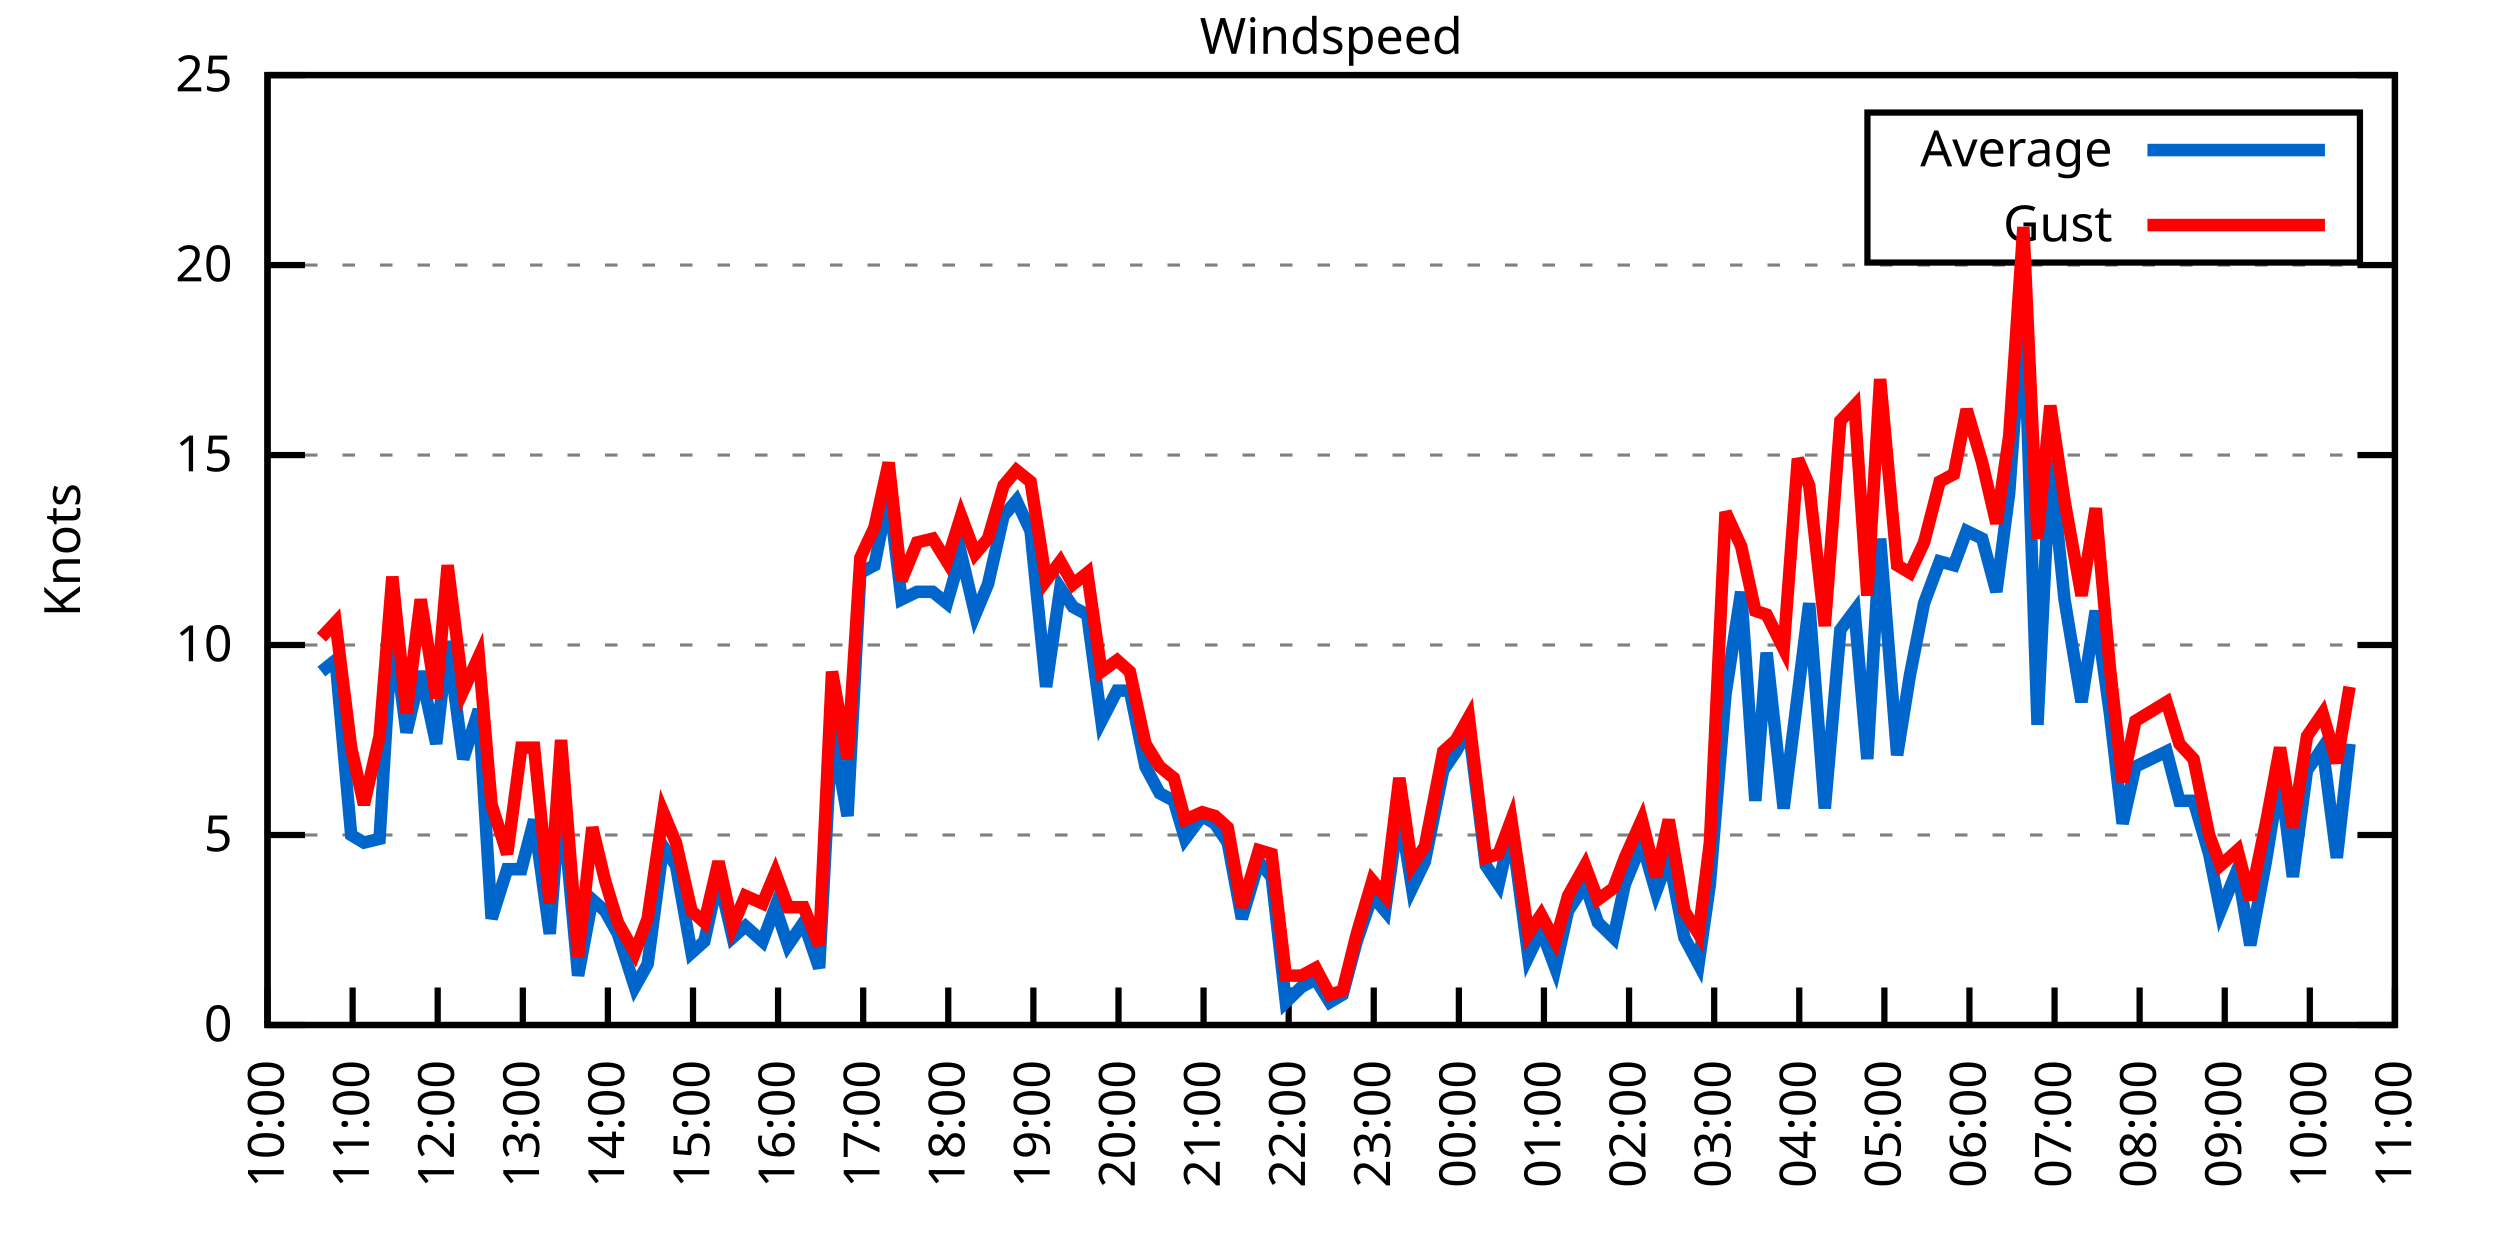
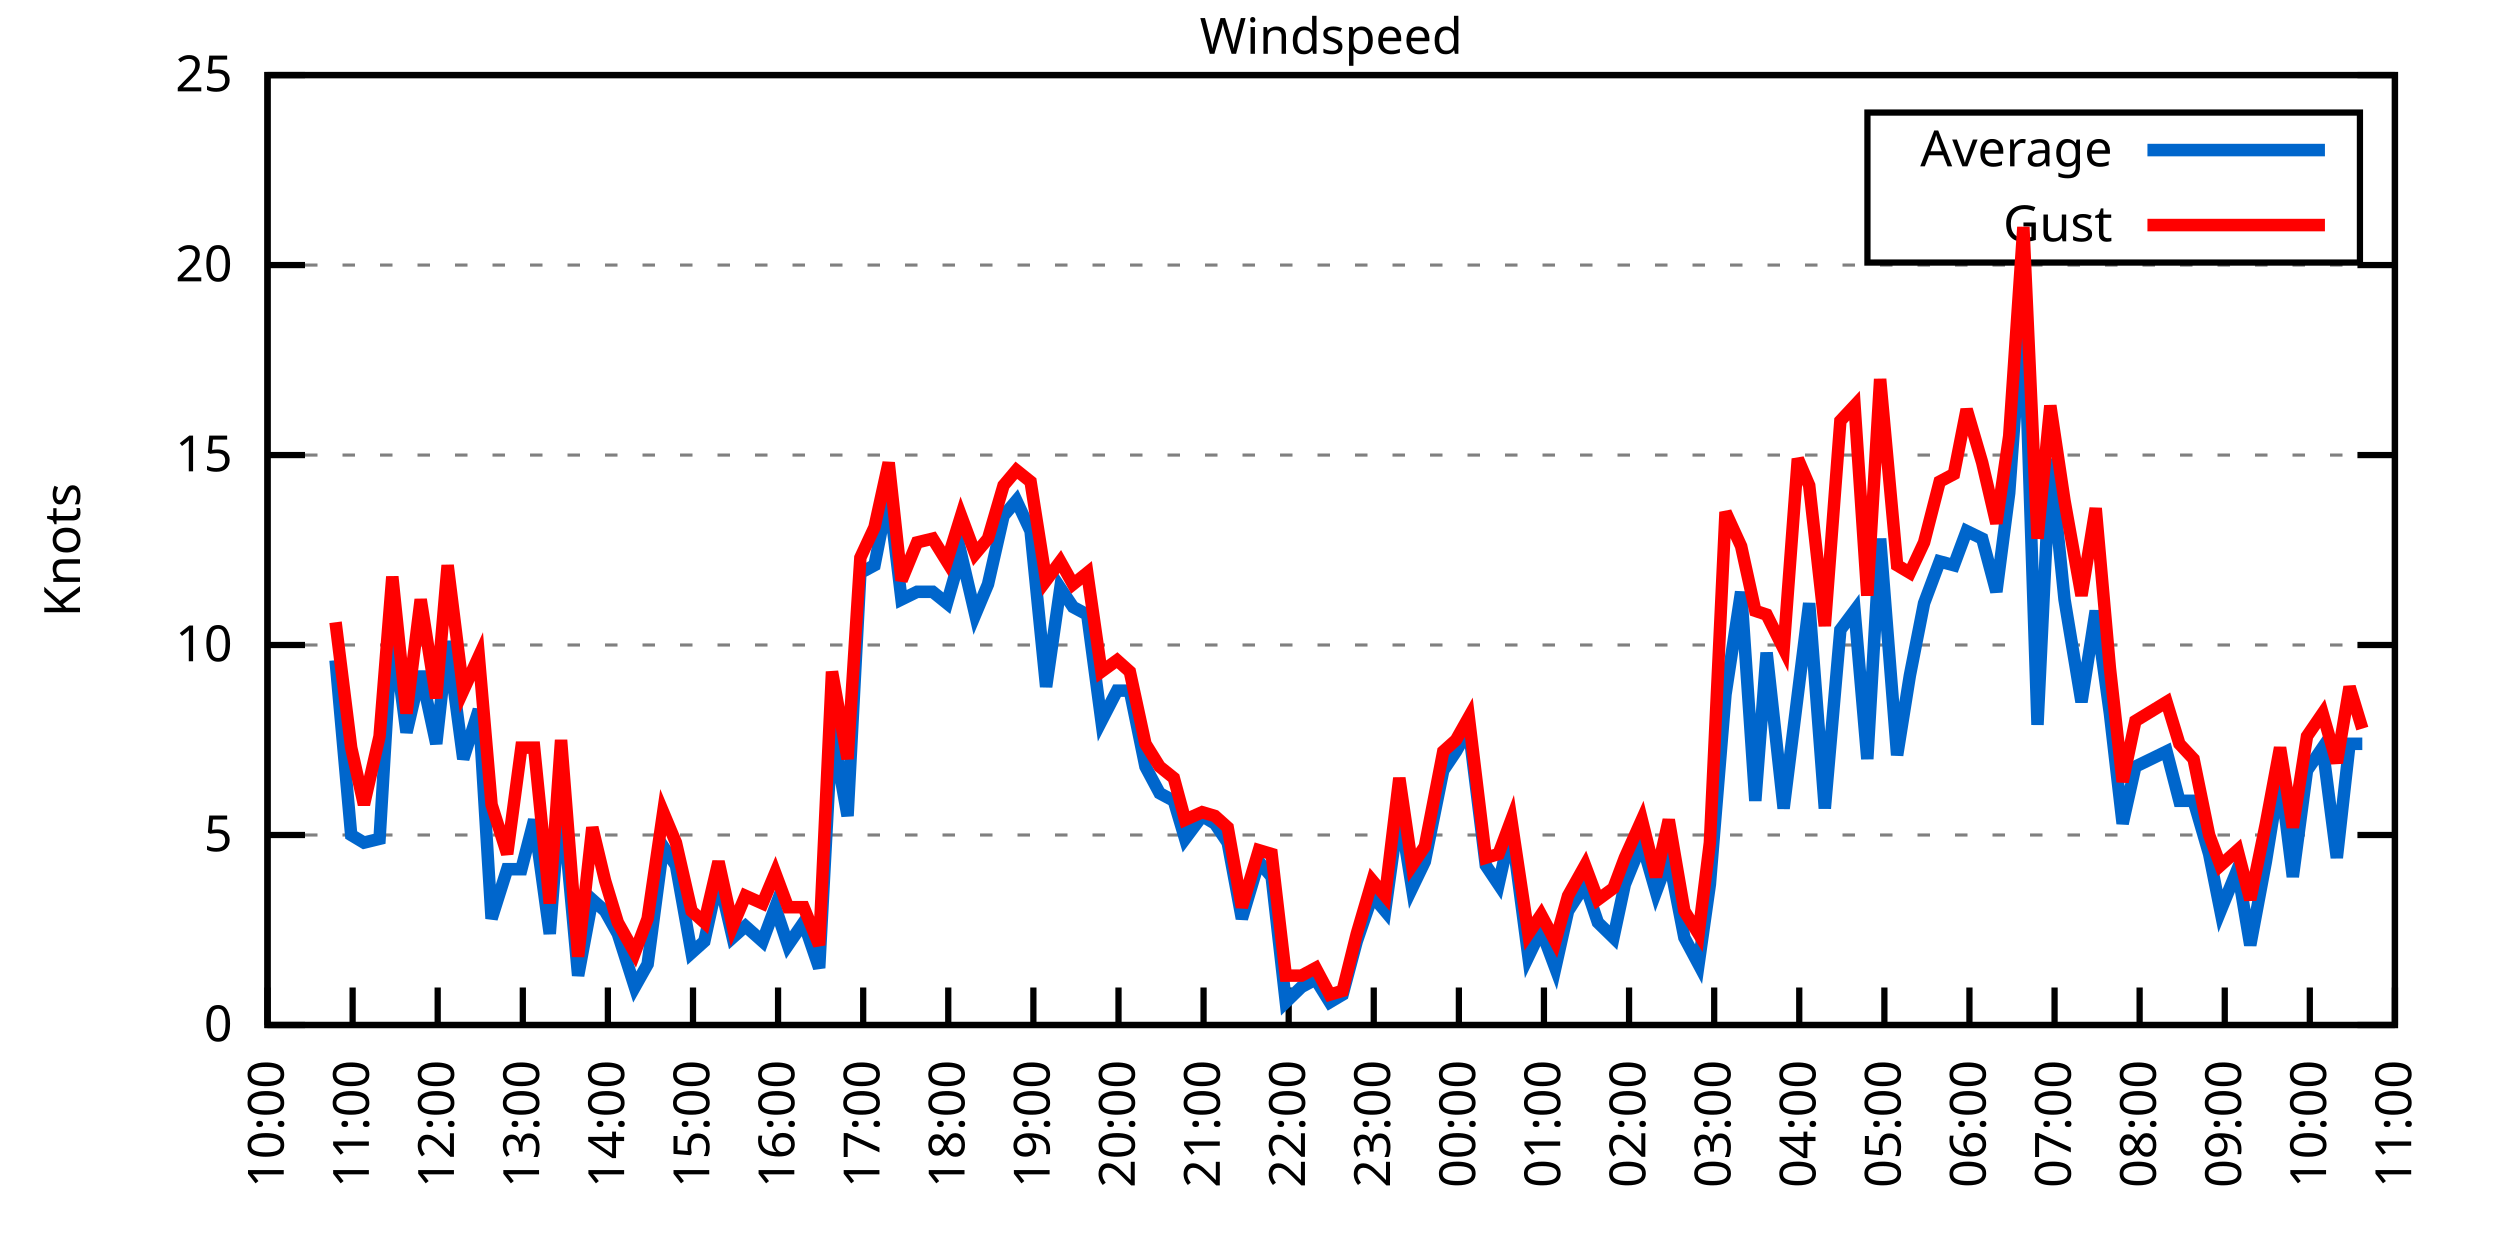
<svg xmlns="http://www.w3.org/2000/svg" xmlns:xlink="http://www.w3.org/1999/xlink" width="400" height="200" viewBox="0 0 400 200">
  <g id="gnuplot_canvas">
    <rect x="0" y="0" width="400" height="200" fill="none" />
    <defs>
      <circle id="gpDot" r="0.5" stroke-width="0.5" stroke="currentColor" />
      <path id="gpPt0" stroke-width="0.333" stroke="currentColor" d="M-1,0 h2 M0,-1 v2" />
      <path id="gpPt1" stroke-width="0.333" stroke="currentColor" d="M-1,-1 L1,1 M1,-1 L-1,1" />
      <path id="gpPt2" stroke-width="0.333" stroke="currentColor" d="M-1,0 L1,0 M0,-1 L0,1 M-1,-1 L1,1 M-1,1 L1,-1" />
      <rect id="gpPt3" stroke-width="0.333" stroke="currentColor" x="-1" y="-1" width="2" height="2" />
      <rect id="gpPt4" stroke-width="0.333" stroke="currentColor" fill="currentColor" x="-1" y="-1" width="2" height="2" />
      <circle id="gpPt5" stroke-width="0.333" stroke="currentColor" cx="0" cy="0" r="1" />
      <use xlink:href="#gpPt5" id="gpPt6" fill="currentColor" stroke="none" />
      <path id="gpPt7" stroke-width="0.333" stroke="currentColor" d="M0,-1.33 L-1.33,0.67 L1.33,0.67 z" />
      <use xlink:href="#gpPt7" id="gpPt8" fill="currentColor" stroke="none" />
      <use xlink:href="#gpPt7" id="gpPt9" stroke="currentColor" transform="rotate(180)" />
      <use xlink:href="#gpPt9" id="gpPt10" fill="currentColor" stroke="none" />
      <use xlink:href="#gpPt3" id="gpPt11" stroke="currentColor" transform="rotate(45)" />
      <use xlink:href="#gpPt11" id="gpPt12" fill="currentColor" stroke="none" />
      <path id="gpPt13" stroke-width="0.333" stroke="currentColor" d="M0,1.330 L1.265,0.411 L0.782,-1.067 L-0.782,-1.076 L-1.265,0.411 z" />
      <use xlink:href="#gpPt13" id="gpPt14" fill="currentColor" stroke="none" />
      <filter id="textbox" filterUnits="objectBoundingBox" x="0" y="0" height="1" width="1">
        <feFlood flood-color="white" flood-opacity="1" result="bgnd" />
        <feComposite in="SourceGraphic" in2="bgnd" operator="atop" />
      </filter>
      <filter id="greybox" filterUnits="objectBoundingBox" x="0" y="0" height="1" width="1">
        <feFlood flood-color="lightgrey" flood-opacity="1" result="grey" />
        <feComposite in="SourceGraphic" in2="grey" operator="atop" />
      </filter>
    </defs>
    <g fill="none" color="white" stroke="currentColor" stroke-width="1.00" stroke-linecap="butt" stroke-linejoin="miter">
</g>
    <g fill="none" color="black" stroke="currentColor" stroke-width="1.00" stroke-linecap="butt" stroke-linejoin="miter">
      <g stroke="none" shape-rendering="crispEdges">
        <polygon fill="rgb(255, 255, 255)" points="42.80,164.00 383.18,164.00 383.18,12.02 42.80,12.02 " />
      </g>
    </g>
    <g fill="none" color="black" stroke="currentColor" stroke-width="1.00" stroke-linecap="butt" stroke-linejoin="miter">
</g>
    <g fill="none" color="black" stroke="black" stroke-width="0.50" stroke-linecap="butt" stroke-linejoin="miter">
</g>
    <g fill="none" color="gray" stroke="currentColor" stroke-width="0.50" stroke-linecap="butt" stroke-linejoin="miter">
      <path stroke="gray" stroke-dasharray="2,4" class="gridline" d="M42.80,164.00 L383.19,164.00  " />
    </g>
    <g fill="none" color="gray" stroke="gray" stroke-width="1.00" stroke-linecap="butt" stroke-linejoin="miter">
</g>
    <g fill="none" color="black" stroke="currentColor" stroke-width="1.00" stroke-linecap="butt" stroke-linejoin="miter">
      <path stroke="black" d="M42.80,164.00 L48.80,164.00 M383.19,164.00 L377.19,164.00  " />
      <g transform="translate(37.20,166.60)" stroke="none" fill="black" font-family="Sans" font-size="8.00" text-anchor="end">
        <text>
          <tspan font-family="Sans"> 0</tspan>
        </text>
      </g>
    </g>
    <g fill="none" color="black" stroke="currentColor" stroke-width="1.00" stroke-linecap="butt" stroke-linejoin="miter">
</g>
    <g fill="none" color="black" stroke="black" stroke-width="0.50" stroke-linecap="butt" stroke-linejoin="miter">
</g>
    <g fill="none" color="gray" stroke="currentColor" stroke-width="0.50" stroke-linecap="butt" stroke-linejoin="miter">
      <path stroke="gray" stroke-dasharray="2,4" class="gridline" d="M42.80,133.60 L383.19,133.60  " />
    </g>
    <g fill="none" color="gray" stroke="gray" stroke-width="1.00" stroke-linecap="butt" stroke-linejoin="miter">
</g>
    <g fill="none" color="black" stroke="currentColor" stroke-width="1.00" stroke-linecap="butt" stroke-linejoin="miter">
      <path stroke="black" d="M42.80,133.60 L48.80,133.60 M383.19,133.60 L377.19,133.60  " />
      <g transform="translate(37.20,136.20)" stroke="none" fill="black" font-family="Sans" font-size="8.00" text-anchor="end">
        <text>
          <tspan font-family="Sans"> 5</tspan>
        </text>
      </g>
    </g>
    <g fill="none" color="black" stroke="currentColor" stroke-width="1.00" stroke-linecap="butt" stroke-linejoin="miter">
</g>
    <g fill="none" color="black" stroke="black" stroke-width="0.50" stroke-linecap="butt" stroke-linejoin="miter">
</g>
    <g fill="none" color="gray" stroke="currentColor" stroke-width="0.50" stroke-linecap="butt" stroke-linejoin="miter">
      <path stroke="gray" stroke-dasharray="2,4" class="gridline" d="M42.80,103.20 L383.19,103.20  " />
    </g>
    <g fill="none" color="gray" stroke="gray" stroke-width="1.00" stroke-linecap="butt" stroke-linejoin="miter">
</g>
    <g fill="none" color="black" stroke="currentColor" stroke-width="1.00" stroke-linecap="butt" stroke-linejoin="miter">
      <path stroke="black" d="M42.80,103.20 L48.80,103.20 M383.19,103.20 L377.19,103.20  " />
      <g transform="translate(37.20,105.80)" stroke="none" fill="black" font-family="Sans" font-size="8.00" text-anchor="end">
        <text>
          <tspan font-family="Sans"> 10</tspan>
        </text>
      </g>
    </g>
    <g fill="none" color="black" stroke="currentColor" stroke-width="1.00" stroke-linecap="butt" stroke-linejoin="miter">
</g>
    <g fill="none" color="black" stroke="black" stroke-width="0.50" stroke-linecap="butt" stroke-linejoin="miter">
</g>
    <g fill="none" color="gray" stroke="currentColor" stroke-width="0.50" stroke-linecap="butt" stroke-linejoin="miter">
      <path stroke="gray" stroke-dasharray="2,4" class="gridline" d="M42.80,72.81 L383.19,72.81  " />
    </g>
    <g fill="none" color="gray" stroke="gray" stroke-width="1.00" stroke-linecap="butt" stroke-linejoin="miter">
</g>
    <g fill="none" color="black" stroke="currentColor" stroke-width="1.00" stroke-linecap="butt" stroke-linejoin="miter">
      <path stroke="black" d="M42.80,72.81 L48.80,72.81 M383.19,72.81 L377.19,72.81  " />
      <g transform="translate(37.20,75.41)" stroke="none" fill="black" font-family="Sans" font-size="8.00" text-anchor="end">
        <text>
          <tspan font-family="Sans"> 15</tspan>
        </text>
      </g>
    </g>
    <g fill="none" color="black" stroke="currentColor" stroke-width="1.00" stroke-linecap="butt" stroke-linejoin="miter">
</g>
    <g fill="none" color="black" stroke="black" stroke-width="0.50" stroke-linecap="butt" stroke-linejoin="miter">
</g>
    <g fill="none" color="gray" stroke="currentColor" stroke-width="0.50" stroke-linecap="butt" stroke-linejoin="miter">
      <path stroke="gray" stroke-dasharray="2,4" class="gridline" d="M42.80,42.41 L383.19,42.41  " />
    </g>
    <g fill="none" color="gray" stroke="gray" stroke-width="1.00" stroke-linecap="butt" stroke-linejoin="miter">
</g>
    <g fill="none" color="black" stroke="currentColor" stroke-width="1.00" stroke-linecap="butt" stroke-linejoin="miter">
      <path stroke="black" d="M42.80,42.41 L48.80,42.41 M383.19,42.41 L377.19,42.41  " />
      <g transform="translate(37.20,45.01)" stroke="none" fill="black" font-family="Sans" font-size="8.00" text-anchor="end">
        <text>
          <tspan font-family="Sans"> 20</tspan>
        </text>
      </g>
    </g>
    <g fill="none" color="black" stroke="currentColor" stroke-width="1.00" stroke-linecap="butt" stroke-linejoin="miter">
</g>
    <g fill="none" color="black" stroke="black" stroke-width="0.50" stroke-linecap="butt" stroke-linejoin="miter">
</g>
    <g fill="none" color="gray" stroke="currentColor" stroke-width="0.50" stroke-linecap="butt" stroke-linejoin="miter">
      <path stroke="gray" stroke-dasharray="2,4" class="gridline" d="M42.80,12.01 L383.19,12.01  " />
    </g>
    <g fill="none" color="gray" stroke="gray" stroke-width="1.00" stroke-linecap="butt" stroke-linejoin="miter">
</g>
    <g fill="none" color="black" stroke="currentColor" stroke-width="1.00" stroke-linecap="butt" stroke-linejoin="miter">
      <path stroke="black" d="M42.80,12.01 L48.80,12.01 M383.19,12.01 L377.19,12.01  " />
      <g transform="translate(37.20,14.61)" stroke="none" fill="black" font-family="Sans" font-size="8.00" text-anchor="end">
        <text>
          <tspan font-family="Sans"> 25</tspan>
        </text>
      </g>
    </g>
    <g fill="none" color="black" stroke="currentColor" stroke-width="1.00" stroke-linecap="butt" stroke-linejoin="miter">
      <path stroke="black" d="M42.80,164.00 L42.80,158.00  " />
      <g transform="translate(45.40,169.60) rotate(270.00)" stroke="none" fill="black" font-family="Sans" font-size="8.00" text-anchor="end">
        <text>
          <tspan font-family="Sans">10:00</tspan>
        </text>
      </g>
    </g>
    <g fill="none" color="black" stroke="currentColor" stroke-width="1.00" stroke-linecap="butt" stroke-linejoin="miter">
      <path stroke="black" d="M56.42,164.00 L56.42,158.00  " />
      <g transform="translate(59.02,169.60) rotate(270.00)" stroke="none" fill="black" font-family="Sans" font-size="8.00" text-anchor="end">
        <text>
          <tspan font-family="Sans">11:00</tspan>
        </text>
      </g>
    </g>
    <g fill="none" color="black" stroke="currentColor" stroke-width="1.00" stroke-linecap="butt" stroke-linejoin="miter">
      <path stroke="black" d="M70.03,164.00 L70.03,158.00  " />
      <g transform="translate(72.63,169.60) rotate(270.00)" stroke="none" fill="black" font-family="Sans" font-size="8.00" text-anchor="end">
        <text>
          <tspan font-family="Sans">12:00</tspan>
        </text>
      </g>
    </g>
    <g fill="none" color="black" stroke="currentColor" stroke-width="1.00" stroke-linecap="butt" stroke-linejoin="miter">
      <path stroke="black" d="M83.65,164.00 L83.65,158.00  " />
      <g transform="translate(86.25,169.60) rotate(270.00)" stroke="none" fill="black" font-family="Sans" font-size="8.00" text-anchor="end">
        <text>
          <tspan font-family="Sans">13:00</tspan>
        </text>
      </g>
    </g>
    <g fill="none" color="black" stroke="currentColor" stroke-width="1.00" stroke-linecap="butt" stroke-linejoin="miter">
      <path stroke="black" d="M97.26,164.00 L97.26,158.00  " />
      <g transform="translate(99.86,169.60) rotate(270.00)" stroke="none" fill="black" font-family="Sans" font-size="8.00" text-anchor="end">
        <text>
          <tspan font-family="Sans">14:00</tspan>
        </text>
      </g>
    </g>
    <g fill="none" color="black" stroke="currentColor" stroke-width="1.00" stroke-linecap="butt" stroke-linejoin="miter">
      <path stroke="black" d="M110.88,164.00 L110.88,158.00  " />
      <g transform="translate(113.48,169.60) rotate(270.00)" stroke="none" fill="black" font-family="Sans" font-size="8.00" text-anchor="end">
        <text>
          <tspan font-family="Sans">15:00</tspan>
        </text>
      </g>
    </g>
    <g fill="none" color="black" stroke="currentColor" stroke-width="1.00" stroke-linecap="butt" stroke-linejoin="miter">
      <path stroke="black" d="M124.49,164.00 L124.49,158.00  " />
      <g transform="translate(127.09,169.60) rotate(270.00)" stroke="none" fill="black" font-family="Sans" font-size="8.00" text-anchor="end">
        <text>
          <tspan font-family="Sans">16:00</tspan>
        </text>
      </g>
    </g>
    <g fill="none" color="black" stroke="currentColor" stroke-width="1.00" stroke-linecap="butt" stroke-linejoin="miter">
      <path stroke="black" d="M138.11,164.00 L138.11,158.00  " />
      <g transform="translate(140.71,169.60) rotate(270.00)" stroke="none" fill="black" font-family="Sans" font-size="8.00" text-anchor="end">
        <text>
          <tspan font-family="Sans">17:00</tspan>
        </text>
      </g>
    </g>
    <g fill="none" color="black" stroke="currentColor" stroke-width="1.00" stroke-linecap="butt" stroke-linejoin="miter">
      <path stroke="black" d="M151.72,164.00 L151.72,158.00  " />
      <g transform="translate(154.32,169.60) rotate(270.00)" stroke="none" fill="black" font-family="Sans" font-size="8.00" text-anchor="end">
        <text>
          <tspan font-family="Sans">18:00</tspan>
        </text>
      </g>
    </g>
    <g fill="none" color="black" stroke="currentColor" stroke-width="1.00" stroke-linecap="butt" stroke-linejoin="miter">
      <path stroke="black" d="M165.34,164.00 L165.34,158.00  " />
      <g transform="translate(167.94,169.60) rotate(270.00)" stroke="none" fill="black" font-family="Sans" font-size="8.00" text-anchor="end">
        <text>
          <tspan font-family="Sans">19:00</tspan>
        </text>
      </g>
    </g>
    <g fill="none" color="black" stroke="currentColor" stroke-width="1.00" stroke-linecap="butt" stroke-linejoin="miter">
      <path stroke="black" d="M178.96,164.00 L178.96,158.00  " />
      <g transform="translate(181.56,169.60) rotate(270.00)" stroke="none" fill="black" font-family="Sans" font-size="8.00" text-anchor="end">
        <text>
          <tspan font-family="Sans">20:00</tspan>
        </text>
      </g>
    </g>
    <g fill="none" color="black" stroke="currentColor" stroke-width="1.00" stroke-linecap="butt" stroke-linejoin="miter">
      <path stroke="black" d="M192.57,164.00 L192.57,158.00  " />
      <g transform="translate(195.17,169.60) rotate(270.00)" stroke="none" fill="black" font-family="Sans" font-size="8.00" text-anchor="end">
        <text>
          <tspan font-family="Sans">21:00</tspan>
        </text>
      </g>
    </g>
    <g fill="none" color="black" stroke="currentColor" stroke-width="1.00" stroke-linecap="butt" stroke-linejoin="miter">
      <path stroke="black" d="M206.19,164.00 L206.19,158.00  " />
      <g transform="translate(208.79,169.60) rotate(270.00)" stroke="none" fill="black" font-family="Sans" font-size="8.00" text-anchor="end">
        <text>
          <tspan font-family="Sans">22:00</tspan>
        </text>
      </g>
    </g>
    <g fill="none" color="black" stroke="currentColor" stroke-width="1.00" stroke-linecap="butt" stroke-linejoin="miter">
      <path stroke="black" d="M219.80,164.00 L219.80,158.00  " />
      <g transform="translate(222.40,169.60) rotate(270.00)" stroke="none" fill="black" font-family="Sans" font-size="8.00" text-anchor="end">
        <text>
          <tspan font-family="Sans">23:00</tspan>
        </text>
      </g>
    </g>
    <g fill="none" color="black" stroke="currentColor" stroke-width="1.00" stroke-linecap="butt" stroke-linejoin="miter">
      <path stroke="black" d="M233.42,164.00 L233.42,158.00  " />
      <g transform="translate(236.02,169.60) rotate(270.00)" stroke="none" fill="black" font-family="Sans" font-size="8.00" text-anchor="end">
        <text>
          <tspan font-family="Sans">00:00</tspan>
        </text>
      </g>
    </g>
    <g fill="none" color="black" stroke="currentColor" stroke-width="1.00" stroke-linecap="butt" stroke-linejoin="miter">
      <path stroke="black" d="M247.03,164.00 L247.03,158.00  " />
      <g transform="translate(249.63,169.60) rotate(270.00)" stroke="none" fill="black" font-family="Sans" font-size="8.00" text-anchor="end">
        <text>
          <tspan font-family="Sans">01:00</tspan>
        </text>
      </g>
    </g>
    <g fill="none" color="black" stroke="currentColor" stroke-width="1.00" stroke-linecap="butt" stroke-linejoin="miter">
      <path stroke="black" d="M260.65,164.00 L260.65,158.00  " />
      <g transform="translate(263.25,169.60) rotate(270.00)" stroke="none" fill="black" font-family="Sans" font-size="8.00" text-anchor="end">
        <text>
          <tspan font-family="Sans">02:00</tspan>
        </text>
      </g>
    </g>
    <g fill="none" color="black" stroke="currentColor" stroke-width="1.00" stroke-linecap="butt" stroke-linejoin="miter">
      <path stroke="black" d="M274.27,164.00 L274.27,158.00  " />
      <g transform="translate(276.87,169.60) rotate(270.00)" stroke="none" fill="black" font-family="Sans" font-size="8.00" text-anchor="end">
        <text>
          <tspan font-family="Sans">03:00</tspan>
        </text>
      </g>
    </g>
    <g fill="none" color="black" stroke="currentColor" stroke-width="1.00" stroke-linecap="butt" stroke-linejoin="miter">
      <path stroke="black" d="M287.88,164.00 L287.88,158.00  " />
      <g transform="translate(290.48,169.60) rotate(270.00)" stroke="none" fill="black" font-family="Sans" font-size="8.00" text-anchor="end">
        <text>
          <tspan font-family="Sans">04:00</tspan>
        </text>
      </g>
    </g>
    <g fill="none" color="black" stroke="currentColor" stroke-width="1.00" stroke-linecap="butt" stroke-linejoin="miter">
      <path stroke="black" d="M301.50,164.00 L301.50,158.00  " />
      <g transform="translate(304.10,169.60) rotate(270.00)" stroke="none" fill="black" font-family="Sans" font-size="8.00" text-anchor="end">
        <text>
          <tspan font-family="Sans">05:00</tspan>
        </text>
      </g>
    </g>
    <g fill="none" color="black" stroke="currentColor" stroke-width="1.00" stroke-linecap="butt" stroke-linejoin="miter">
      <path stroke="black" d="M315.11,164.00 L315.11,158.00  " />
      <g transform="translate(317.71,169.60) rotate(270.00)" stroke="none" fill="black" font-family="Sans" font-size="8.00" text-anchor="end">
        <text>
          <tspan font-family="Sans">06:00</tspan>
        </text>
      </g>
    </g>
    <g fill="none" color="black" stroke="currentColor" stroke-width="1.00" stroke-linecap="butt" stroke-linejoin="miter">
      <path stroke="black" d="M328.73,164.00 L328.73,158.00  " />
      <g transform="translate(331.33,169.60) rotate(270.00)" stroke="none" fill="black" font-family="Sans" font-size="8.00" text-anchor="end">
        <text>
          <tspan font-family="Sans">07:00</tspan>
        </text>
      </g>
    </g>
    <g fill="none" color="black" stroke="currentColor" stroke-width="1.00" stroke-linecap="butt" stroke-linejoin="miter">
      <path stroke="black" d="M342.34,164.00 L342.34,158.00  " />
      <g transform="translate(344.94,169.60) rotate(270.00)" stroke="none" fill="black" font-family="Sans" font-size="8.00" text-anchor="end">
        <text>
          <tspan font-family="Sans">08:00</tspan>
        </text>
      </g>
    </g>
    <g fill="none" color="black" stroke="currentColor" stroke-width="1.00" stroke-linecap="butt" stroke-linejoin="miter">
      <path stroke="black" d="M355.96,164.00 L355.96,158.00  " />
      <g transform="translate(358.56,169.60) rotate(270.00)" stroke="none" fill="black" font-family="Sans" font-size="8.00" text-anchor="end">
        <text>
          <tspan font-family="Sans">09:00</tspan>
        </text>
      </g>
    </g>
    <g fill="none" color="black" stroke="currentColor" stroke-width="1.00" stroke-linecap="butt" stroke-linejoin="miter">
      <path stroke="black" d="M369.57,164.00 L369.57,158.00  " />
      <g transform="translate(372.17,169.60) rotate(270.00)" stroke="none" fill="black" font-family="Sans" font-size="8.00" text-anchor="end">
        <text>
          <tspan font-family="Sans">10:00</tspan>
        </text>
      </g>
    </g>
    <g fill="none" color="black" stroke="currentColor" stroke-width="1.00" stroke-linecap="butt" stroke-linejoin="miter">
      <path stroke="black" d="M383.19,164.00 L383.19,158.00  " />
      <g transform="translate(385.79,169.60) rotate(270.00)" stroke="none" fill="black" font-family="Sans" font-size="8.00" text-anchor="end">
        <text>
          <tspan font-family="Sans">11:00</tspan>
        </text>
      </g>
    </g>
    <g fill="none" color="black" stroke="currentColor" stroke-width="1.00" stroke-linecap="butt" stroke-linejoin="miter">
</g>
    <g fill="none" color="black" stroke="currentColor" stroke-width="1.00" stroke-linecap="butt" stroke-linejoin="miter">
      <path stroke="black" d="M42.80,12.01 L42.80,164.00 L383.19,164.00 L383.19,12.01 L42.80,12.01 Z  " />
    </g>
    <g fill="none" color="black" stroke="currentColor" stroke-width="1.00" stroke-linecap="butt" stroke-linejoin="miter">
</g>
    <g fill="none" color="black" stroke="currentColor" stroke-width="1.00" stroke-linecap="butt" stroke-linejoin="miter">
      <path stroke="black" d="M298.79,42.01 L298.79,18.01 L377.59,18.01 L377.59,42.01 L298.79,42.01 Z  " />
    </g>
    <g id="Windspeed_plot_1">
      <g fill="none" color="white" stroke="black" stroke-width="2.00" stroke-linecap="butt" stroke-linejoin="miter">
</g>
      <g fill="none" color="black" stroke="currentColor" stroke-width="2.00" stroke-linecap="butt" stroke-linejoin="miter">
        <g transform="translate(337.99,26.61)" stroke="none" fill="black" font-family="Sans" font-size="8.00" text-anchor="end">
          <text>
            <tspan font-family="Sans">Average</tspan>
          </text>
        </g>
      </g>
      <g fill="none" color="black" stroke="currentColor" stroke-width="2.00" stroke-linecap="butt" stroke-linejoin="miter">
-         <path stroke="rgb(  0, 102, 204)" d="M343.59,24.01 L371.99,24.01 M51.42,107.46 L53.69,105.64 L56.19,133.60 L58.23,134.82 L60.73,134.21 L62.77,100.16   L65.04,117.19 L67.31,107.46 L69.80,119.01 L71.62,102.60 L74.12,121.44 L76.61,113.54 L78.65,146.98 L81.15,139.07   L83.42,139.07 L85.46,131.17 L87.96,149.41 L89.77,126.31 L92.50,156.10 L94.77,143.94 L96.81,145.76 L98.85,149.41   L101.57,157.92 L103.62,154.27 L106.11,135.43 L108.15,138.47 L110.65,152.45 L112.69,150.62 L114.96,140.29 L117.23,150.02   L119.27,148.19 L122.00,150.62 L124.04,145.15 L126.08,151.23 L128.58,147.59 L131.07,154.88 L133.12,116.58 L135.61,130.56   L137.66,91.65 L139.92,90.44 L142.19,78.89 L144.24,95.91 L146.73,94.69 L149.23,94.69 L151.50,96.52 L153.77,88.61   L156.04,98.34 L158.08,93.48 L160.57,82.53 L162.62,80.10 L164.89,84.97 L167.38,109.89 L169.65,94.08 L171.69,97.12   L173.96,98.34 L176.23,115.36 L178.73,110.50 L180.77,110.50 L183.27,122.66 L185.54,126.91 L187.81,128.13 L189.62,134.21   L192.34,130.56 L194.39,131.78 L196.43,134.82 L198.70,146.98 L201.42,137.86 L203.46,140.29 L205.73,160.35 L208.23,157.92   L210.50,156.70 L212.77,160.35 L214.81,159.14 L217.08,150.62 L219.58,143.33 L221.62,145.76 L223.89,129.35 L225.93,142.11   L227.97,137.86 L230.92,123.27 L232.96,120.23 L235.01,116.58 L237.73,138.47 L239.77,141.51 L241.81,132.39 L244.54,153.06   L246.58,148.80 L248.85,154.88 L250.89,145.76 L253.61,141.51 L255.66,147.59 L258.15,150.02 L259.97,141.51 L262.69,134.82   L264.96,142.72 L267.00,137.25 L269.50,150.02 L271.77,154.27 L273.58,141.51 L276.08,111.11 L278.58,94.69 L280.85,128.13   L282.66,104.42 L285.38,129.35 L287.65,111.11 L289.47,96.52 L291.97,129.35 L294.46,100.77 L296.73,97.73 L298.77,121.44   L300.82,86.18 L303.54,120.83 L305.58,108.07 L307.85,96.52 L310.35,89.83 L312.62,90.44 L314.66,84.97 L317.15,86.18   L319.42,94.69 L321.47,78.89 L323.74,47.88 L326.00,115.97 L328.05,73.41 L330.32,95.91 L333.04,112.32 L335.31,97.73   L337.58,114.15 L339.62,131.78 L341.66,122.66 L346.65,120.23 L348.70,128.13 L350.97,128.13 L353.46,136.64 L355.28,145.76   L358.00,139.07 L360.04,151.23 L362.54,137.86 L364.81,123.87 L366.85,140.29 L369.12,123.27 L371.62,119.62 L373.89,137.25   L375.93,119.01  " />
+         <path stroke="rgb(  0, 102, 204)" d="M343.59,24.01 L371.99,24.01 M53.69,105.64 L56.19,133.60 L58.23,134.82 L60.73,134.21 L62.77,100.16 L65.04,117.19   L67.31,107.46 L69.80,119.01 L71.62,102.60 L74.12,121.44 L76.61,113.54 L78.65,146.98 L81.15,139.07 L83.42,139.07   L85.46,131.17 L87.96,149.41 L89.77,126.31 L92.50,156.10 L94.77,143.94 L96.81,145.76 L98.85,149.41 L101.57,157.92   L103.62,154.27 L106.11,135.43 L108.15,138.47 L110.65,152.45 L112.69,150.62 L114.96,140.29 L117.23,150.02 L119.27,148.19   L122.00,150.62 L124.04,145.15 L126.08,151.23 L128.58,147.59 L131.07,154.88 L133.12,116.58 L135.61,130.56 L137.66,91.65   L139.92,90.44 L142.19,78.89 L144.24,95.91 L146.73,94.69 L149.23,94.69 L151.50,96.52 L153.77,88.61 L156.04,98.34   L158.08,93.48 L160.57,82.53 L162.62,80.10 L164.89,84.97 L167.38,109.89 L169.65,94.08 L171.69,97.12 L173.96,98.34   L176.23,115.36 L178.73,110.50 L180.77,110.50 L183.27,122.66 L185.54,126.91 L187.81,128.13 L189.62,134.21 L192.34,130.56   L194.39,131.78 L196.43,134.82 L198.70,146.98 L201.42,137.86 L203.46,140.29 L205.73,160.35 L208.23,157.92 L210.50,156.70   L212.77,160.35 L214.81,159.14 L217.08,150.62 L219.58,143.33 L221.62,145.76 L223.89,129.35 L225.93,142.11 L227.97,137.86   L230.92,123.27 L232.96,120.23 L235.01,116.58 L237.73,138.47 L239.77,141.51 L241.81,132.39 L244.54,153.06 L246.58,148.80   L248.85,154.88 L250.89,145.76 L253.61,141.51 L255.66,147.59 L258.15,150.02 L259.97,141.51 L262.69,134.82 L264.96,142.72   L267.00,137.25 L269.50,150.02 L271.77,154.27 L273.58,141.51 L276.08,111.11 L278.58,94.69 L280.85,128.13 L282.66,104.42   L285.38,129.35 L287.65,111.11 L289.47,96.52 L291.97,129.35 L294.46,100.77 L296.73,97.73 L298.77,121.44 L300.82,86.18   L303.54,120.83 L305.58,108.07 L307.85,96.52 L310.35,89.83 L312.62,90.44 L314.66,84.97 L317.15,86.18 L319.42,94.69   L321.47,78.89 L323.74,47.88 L326.00,115.97 L328.05,73.41 L330.32,95.91 L333.04,112.32 L335.31,97.73 L337.58,114.15   L339.62,131.78 L341.66,122.66 L346.65,120.23 L348.70,128.13 L350.97,128.13 L353.46,136.64 L355.28,145.76 L358.00,139.07   L360.04,151.23 L362.54,137.86 L364.81,123.87 L366.85,140.29 L369.12,123.27 L371.62,119.62 L373.89,137.25 L375.93,119.01   L377.97,119.01  " />
      </g>
    </g>
    <g id="Windspeed_plot_2">
      <g fill="none" color="black" stroke="currentColor" stroke-width="2.00" stroke-linecap="butt" stroke-linejoin="miter">
        <g transform="translate(337.99,38.61)" stroke="none" fill="black" font-family="Sans" font-size="8.00" text-anchor="end">
          <text>
            <tspan font-family="Sans">Gust</tspan>
          </text>
        </g>
      </g>
      <g fill="none" color="black" stroke="currentColor" stroke-width="2.00" stroke-linecap="butt" stroke-linejoin="miter">
-         <path stroke="rgb(255,   0,   0)" d="M343.59,36.01 L371.99,36.01 M51.42,101.99 L53.69,99.56 L56.19,119.62 L58.23,128.74 L60.73,117.80 L62.77,92.26   L65.04,114.15 L67.31,95.91 L69.80,111.72 L71.62,90.44 L74.12,110.50 L76.61,105.03 L78.65,128.74 L81.15,136.64   L83.42,119.62 L85.46,119.62 L87.96,144.55 L89.77,118.40 L92.50,153.06 L94.77,132.39 L96.81,140.90 L98.85,147.59   L101.57,152.45 L103.62,146.98 L106.11,129.95 L108.15,134.82 L110.65,145.76 L112.69,147.59 L114.96,137.86 L117.23,148.19   L119.27,143.33 L122.00,144.55 L124.04,139.68 L126.08,145.15 L128.58,145.15 L131.07,151.23 L133.12,107.46 L135.61,121.44   L137.66,89.22 L139.92,84.36 L142.19,74.02 L144.24,92.87 L146.73,86.79 L149.23,86.18 L151.50,89.83 L153.77,82.53   L156.04,88.61 L158.08,86.18 L160.57,77.67 L162.62,75.24 L164.89,77.06 L167.38,92.87 L169.65,89.83 L171.69,93.48   L173.96,91.65 L176.23,107.46 L178.73,105.64 L180.77,107.46 L183.27,119.01 L185.54,122.66 L187.81,124.48 L189.62,131.17   L192.34,129.95 L194.39,130.56 L196.43,132.39 L198.70,145.15 L201.42,136.03 L203.46,136.64 L205.73,156.10 L208.23,156.10   L210.50,154.88 L212.77,159.14 L214.81,158.53 L217.08,149.41 L219.58,140.90 L221.62,143.33 L223.89,124.48 L225.93,138.47   L227.97,135.43 L230.92,120.23 L232.96,118.40 L235.01,114.76 L237.73,137.25 L239.77,136.64 L241.81,131.17 L244.54,149.41   L246.58,146.37 L248.85,150.62 L250.89,143.33 L253.61,138.47 L255.66,143.94 L258.15,142.11 L259.97,137.25 L262.69,131.17   L264.96,140.29 L267.00,131.17 L269.50,145.76 L271.77,149.41 L273.58,134.82 L276.08,81.93 L278.58,87.40 L280.85,97.73   L282.66,98.34 L285.38,103.81 L287.65,73.41 L289.47,77.67 L291.97,100.16 L294.46,67.33 L296.73,64.90 L298.77,95.30   L300.82,60.65 L303.54,90.44 L305.58,91.65 L307.85,86.79 L310.35,77.06 L312.62,75.85 L314.66,65.51 L317.15,74.02   L319.42,83.75 L321.47,69.77 L323.74,36.33 L326.00,86.18 L328.05,64.90 L330.32,80.10 L333.04,95.30 L335.31,81.32   L337.58,106.85 L339.62,125.09 L341.66,115.36 L346.65,112.32 L348.70,119.01 L350.97,121.44 L353.46,133.60 L355.28,138.47   L358.00,136.03 L360.04,143.94 L362.54,131.78 L364.81,119.62 L366.85,132.39 L369.12,117.80 L371.62,114.15 L373.89,122.05   L375.93,109.89  " />
+         <path stroke="rgb(255,   0,   0)" d="M343.59,36.01 L371.99,36.01 M53.69,99.56 L56.19,119.62 L58.23,128.74 L60.73,117.80 L62.77,92.26 L65.04,114.15   L67.31,95.91 L69.80,111.72 L71.62,90.44 L74.12,110.50 L76.61,105.03 L78.65,128.74 L81.15,136.64 L83.42,119.62   L85.46,119.62 L87.96,144.55 L89.77,118.40 L92.50,153.06 L94.77,132.39 L96.81,140.90 L98.85,147.59 L101.57,152.45   L103.62,146.98 L106.11,129.95 L108.15,134.82 L110.65,145.76 L112.69,147.59 L114.96,137.86 L117.23,148.19 L119.27,143.33   L122.00,144.55 L124.04,139.68 L126.08,145.15 L128.58,145.15 L131.07,151.23 L133.12,107.46 L135.61,121.44 L137.66,89.22   L139.92,84.36 L142.19,74.02 L144.24,92.87 L146.73,86.79 L149.23,86.18 L151.50,89.83 L153.77,82.53 L156.04,88.61   L158.08,86.18 L160.57,77.67 L162.62,75.24 L164.89,77.06 L167.38,92.87 L169.65,89.83 L171.69,93.48 L173.96,91.65   L176.23,107.46 L178.73,105.64 L180.77,107.46 L183.27,119.01 L185.54,122.66 L187.81,124.48 L189.62,131.17 L192.34,129.95   L194.39,130.56 L196.43,132.39 L198.70,145.15 L201.42,136.03 L203.46,136.64 L205.73,156.10 L208.23,156.10 L210.50,154.88   L212.77,159.14 L214.81,158.53 L217.08,149.41 L219.58,140.90 L221.62,143.33 L223.89,124.48 L225.93,138.47 L227.97,135.43   L230.92,120.23 L232.96,118.40 L235.01,114.76 L237.73,137.25 L239.77,136.64 L241.81,131.17 L244.54,149.41 L246.58,146.37   L248.85,150.62 L250.89,143.33 L253.61,138.47 L255.66,143.94 L258.15,142.11 L259.97,137.25 L262.69,131.17 L264.96,140.29   L267.00,131.17 L269.50,145.76 L271.77,149.41 L273.58,134.82 L276.08,81.93 L278.58,87.40 L280.85,97.73 L282.66,98.34   L285.38,103.81 L287.65,73.41 L289.47,77.67 L291.97,100.16 L294.46,67.33 L296.73,64.90 L298.77,95.30 L300.82,60.65   L303.54,90.44 L305.58,91.65 L307.85,86.79 L310.35,77.06 L312.62,75.85 L314.66,65.51 L317.15,74.02 L319.42,83.75   L321.47,69.77 L323.74,36.33 L326.00,86.18 L328.05,64.90 L330.32,80.10 L333.04,95.30 L335.31,81.32 L337.58,106.85   L339.62,125.09 L341.66,115.36 L346.65,112.32 L348.70,119.01 L350.97,121.44 L353.46,133.60 L355.28,138.47 L358.00,136.03   L360.04,143.94 L362.54,131.78 L364.81,119.62 L366.85,132.39 L369.12,117.80 L371.62,114.15 L373.89,122.05 L375.93,109.89   L377.97,116.58  " />
      </g>
    </g>
    <g fill="none" color="black" stroke="currentColor" stroke-width="2.00" stroke-linecap="butt" stroke-linejoin="miter">
</g>
    <g fill="none" color="black" stroke="black" stroke-width="1.00" stroke-linecap="butt" stroke-linejoin="miter">
</g>
    <g fill="none" color="black" stroke="currentColor" stroke-width="1.00" stroke-linecap="butt" stroke-linejoin="miter">
      <path stroke="black" d="M42.80,12.01 L42.80,164.00 L383.19,164.00 L383.19,12.01 L42.80,12.01 Z  " />
      <g transform="translate(12.80,88.01) rotate(270.00)" stroke="none" fill="black" font-family="Sans" font-size="8.00" text-anchor="middle">
        <text>
          <tspan font-family="Sans">Knots</tspan>
        </text>
      </g>
    </g>
    <g fill="none" color="black" stroke="currentColor" stroke-width="1.00" stroke-linecap="butt" stroke-linejoin="miter">
</g>
    <g fill="none" color="black" stroke="currentColor" stroke-width="1.00" stroke-linecap="butt" stroke-linejoin="miter">
      <g transform="translate(212.99,8.61)" stroke="none" fill="black" font-family="Sans" font-size="8.00" text-anchor="middle">
        <text>
          <tspan font-family="Sans">Windspeed</tspan>
        </text>
      </g>
    </g>
    <g fill="none" color="black" stroke="currentColor" stroke-width="1.00" stroke-linecap="butt" stroke-linejoin="miter">
</g>
  </g>
</svg>
